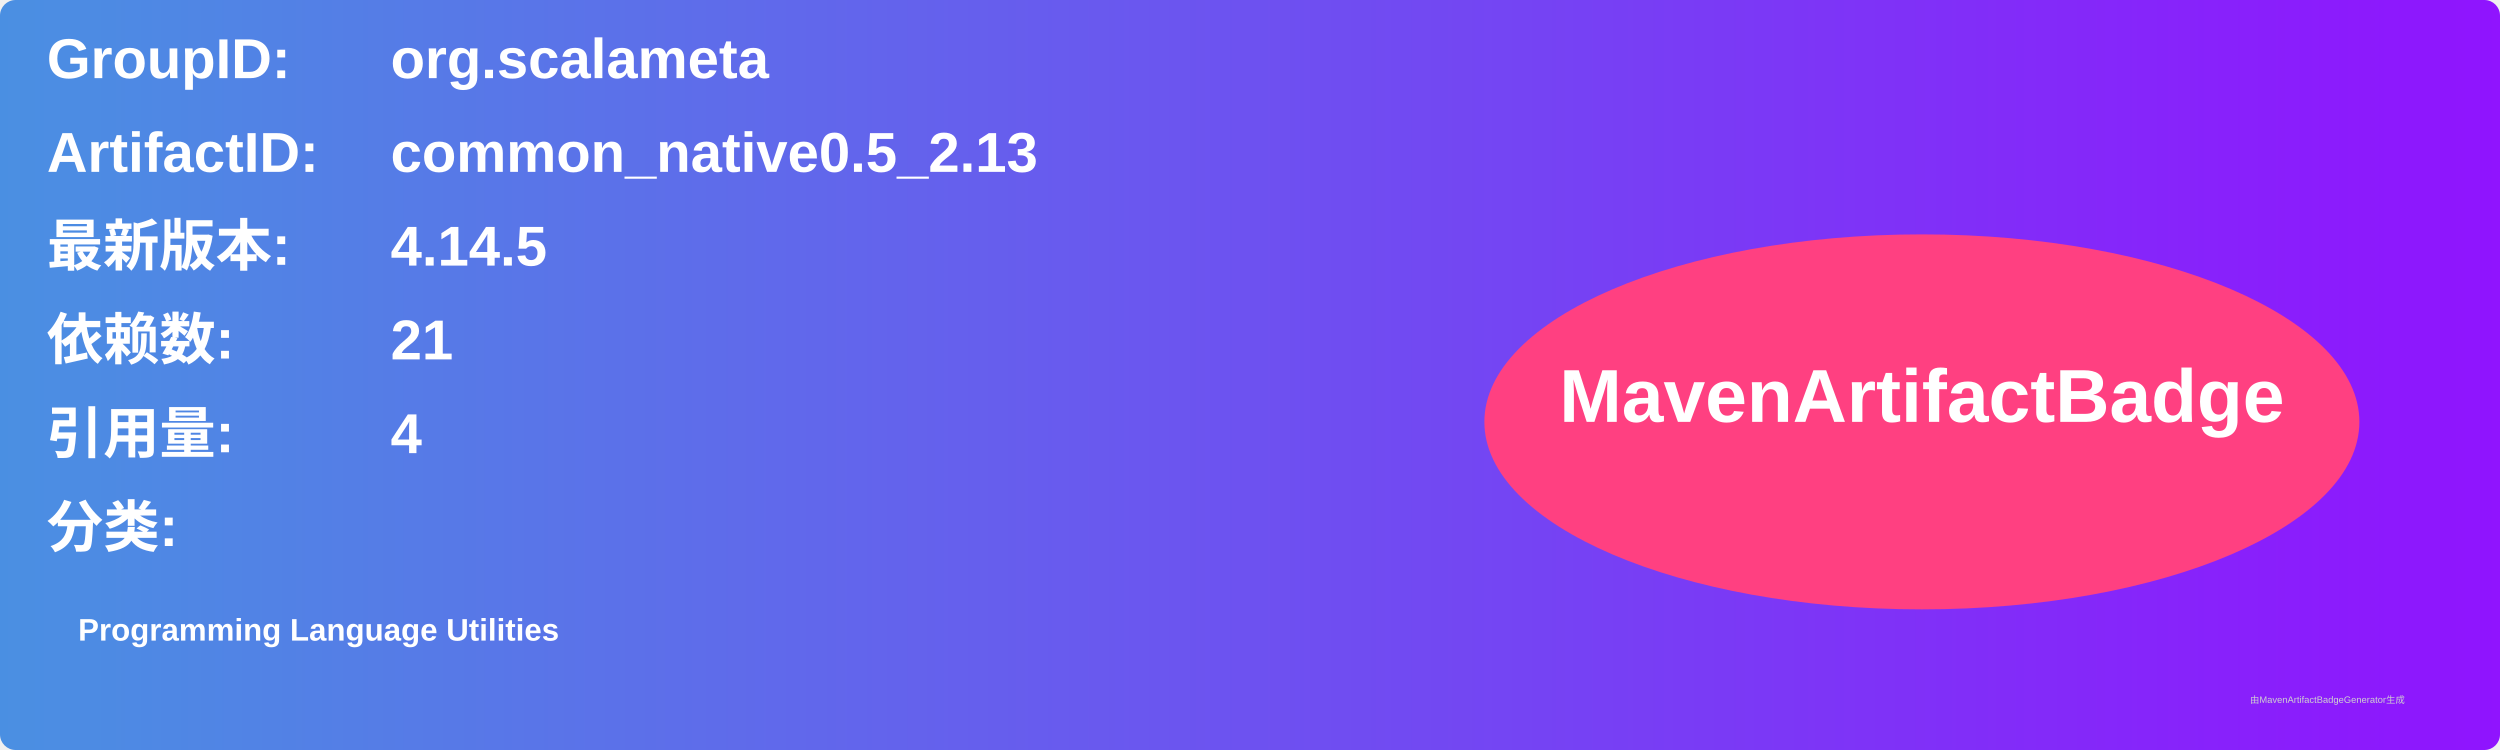
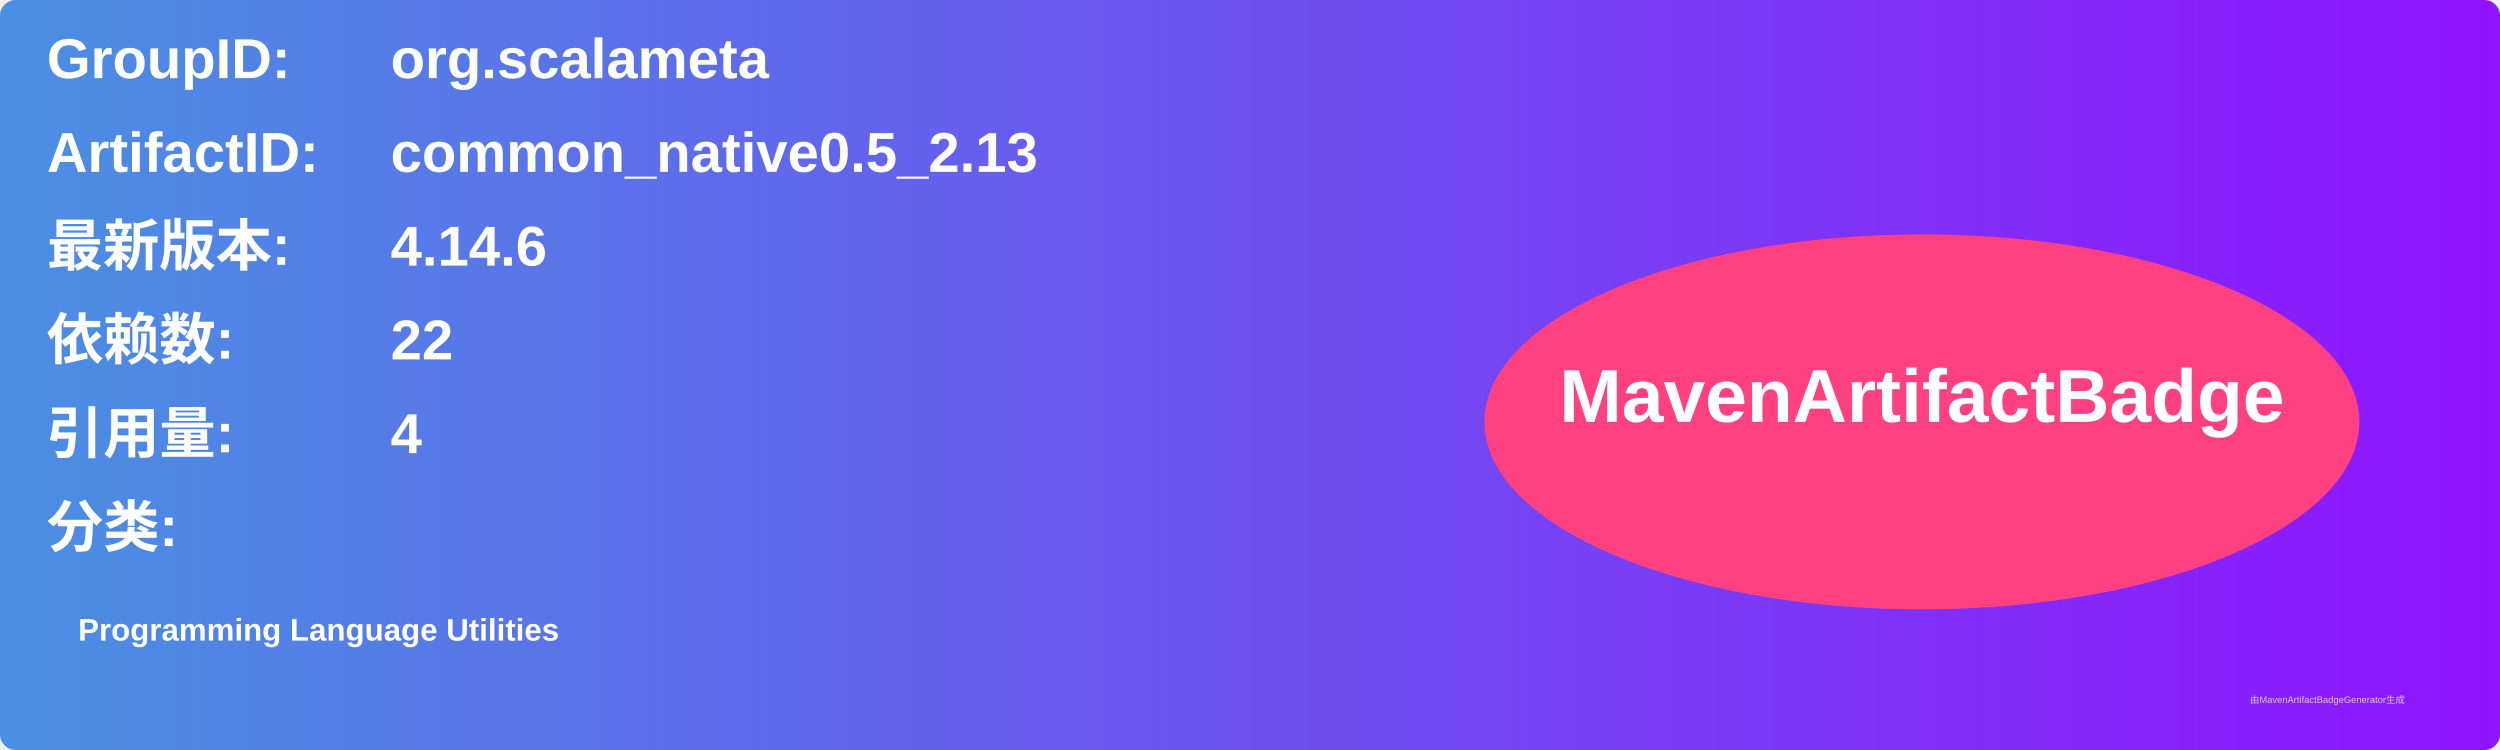
<svg xmlns="http://www.w3.org/2000/svg" width="800" height="240" viewBox="0 0 800 240">
  <linearGradient id="grad" x1="0%" y1="0%" x2="100%" y2="0%">
    <stop offset="0%" stop-color="#4a90e2" />
    <stop offset="100%" stop-color="#9013fe" />
  </linearGradient>
  <rect width="100%" height="100%" rx="5" ry="5" fill="url(#grad)" />
  <g transform="translate(15, 15)">
    <text x="0" y="10" font-family="Arial" font-size="18" fill="white" font-weight="bold" width="260">GroupID:</text>
    <text x="110" y="10" font-family="Arial" font-size="18" fill="white" font-weight="bold" width="460">org.scalameta</text>
    <text x="0" y="40" font-family="Arial" font-size="18" fill="white" font-weight="bold" width="260">ArtifactID:</text>
    <text x="110" y="40" font-family="Arial" font-size="18" fill="white" font-weight="bold" width="460">common_native0.5_2.13</text>
    <text x="0" y="70" font-family="Arial" font-size="18" fill="white" font-weight="bold">最新版本:</text>
    <text x="110" y="70" font-family="Arial" font-size="18" fill="white" font-weight="bold">
-       <tspan font-weight="bold">4.14.5</tspan>
+       <tspan font-weight="bold">4.14.6</tspan>
    </text>
    <text x="0" y="100" font-family="Arial" font-size="18" fill="white" font-weight="bold">依赖数: </text>
    <text x="110" y="100" font-family="Arial" font-size="18" fill="white">
-       <tspan font-weight="bold">21</tspan>
+       <tspan font-weight="bold">22</tspan>
    </text>
    <text x="0" y="130" font-family="Arial" font-size="18" fill="white" font-weight="bold">引用量: </text>
    <text x="110" y="130" font-family="Arial" font-size="18" fill="white">
      <tspan font-weight="bold">4</tspan>
    </text>
    <text x="0" y="160" font-family="Arial" font-size="18" fill="white" font-weight="bold">分类:</text>
    <text x="10" y="190" font-family="Arial" font-size="10" fill="white">
      <tspan font-weight="bold">Programming Language Utilities</tspan>
    </text>
    <ellipse cx="600" cy="120" rx="140" ry="60" fill="#ff4081" />
    <text x="600" y="120" text-anchor="middle" font-family="Arial" font-size="24" fill="white" font-weight="bold">MavenArtifactBadge</text>
  </g>
  <text x="720" y="225" font-family="Arial" font-size="3" fill="#d0d0d0">由MavenArtifactBadgeGenerator生成</text>
</svg>
